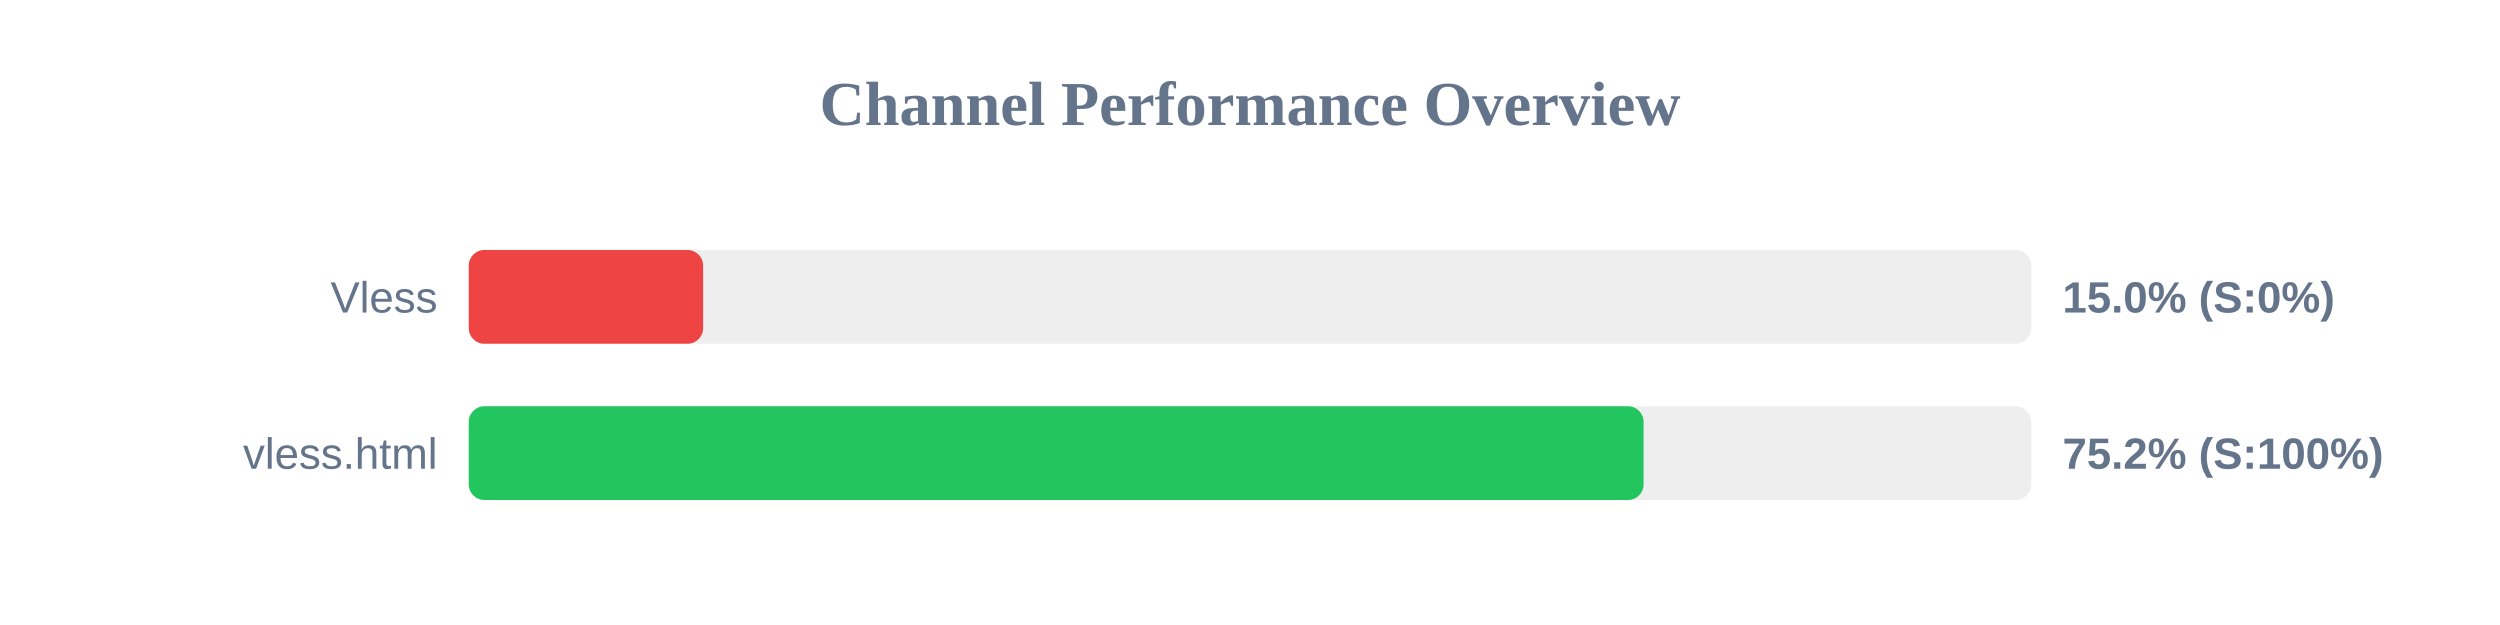
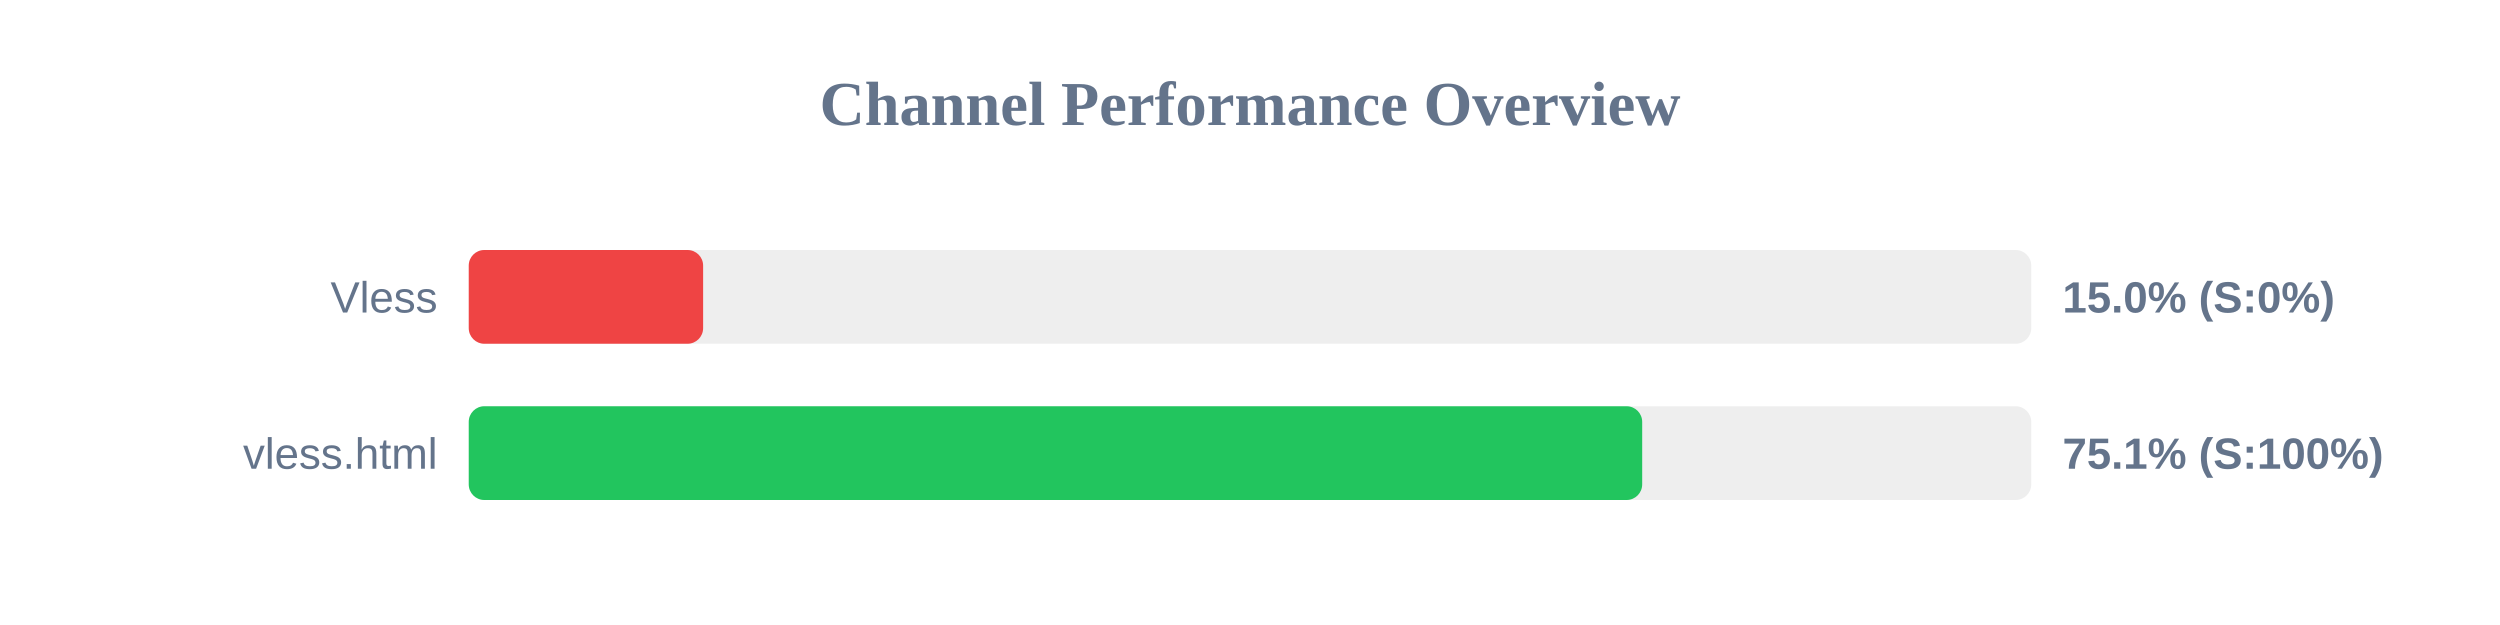
<svg xmlns="http://www.w3.org/2000/svg" width="800" height="200" version="1.1">
  <style>
        .row { font: 14px Arial; fill: #64748b; }
        .score { font: bold 14px Arial; fill: #64748b; }
    </style>
  <text x="400" y="40" text-anchor="middle" font-size="20px" font-weight="bold" fill="#64748b">Channel Performance Overview</text>
  <rect x="150" y="80" width="500" height="30" fill="#eee" rx="5" />
  <rect x="150" y="80" width="75.0" height="30" fill="#ef4444" rx="5" />
  <text x="140" y="100" text-anchor="end" class="row">Vless</text>
  <text x="660" y="100" text-anchor="start" class="score">15.0% (S:0%)</text>
  <rect x="150" y="130" width="500" height="30" fill="#eee" rx="5" />
-   <rect x="150" y="130" width="375.95" height="30" fill="#22c55e" rx="5" />
+   <rect x="150" y="130" width="375.5" height="30" fill="#22c55e" rx="5" />
  <text x="140" y="150" text-anchor="end" class="row">vless.html</text>
-   <text x="660" y="150" text-anchor="start" class="score">75.2% (S:100%)</text>
+   <text x="660" y="150" text-anchor="start" class="score">75.1% (S:100%)</text>
</svg>
